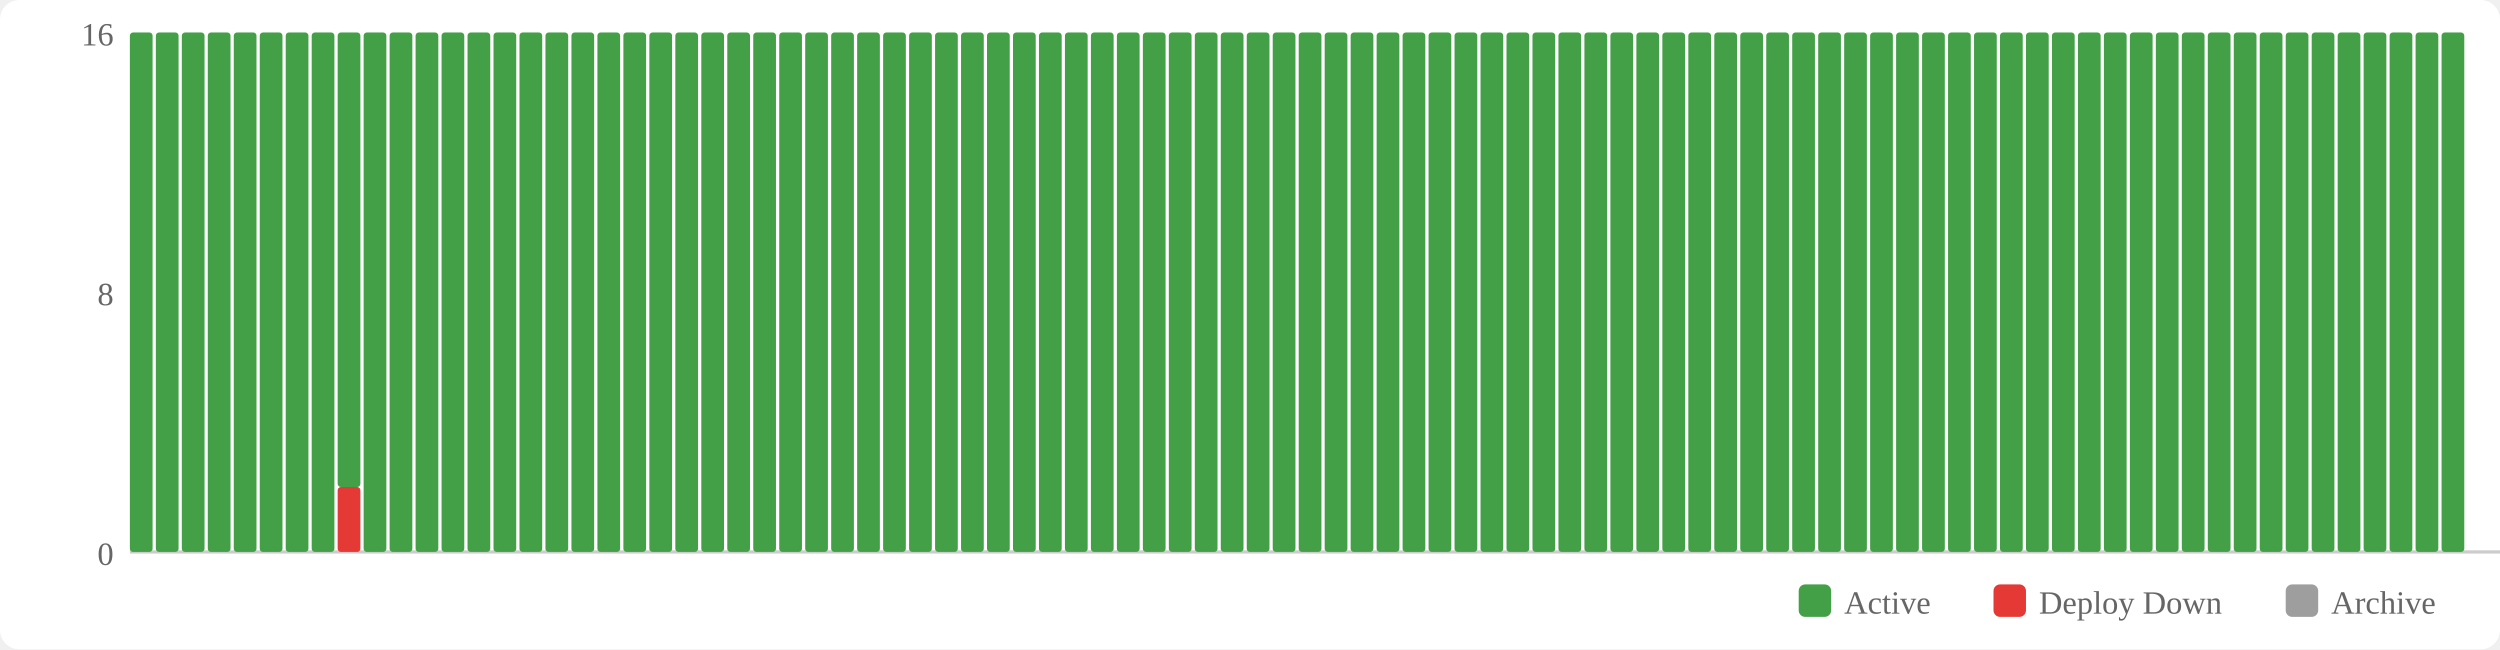
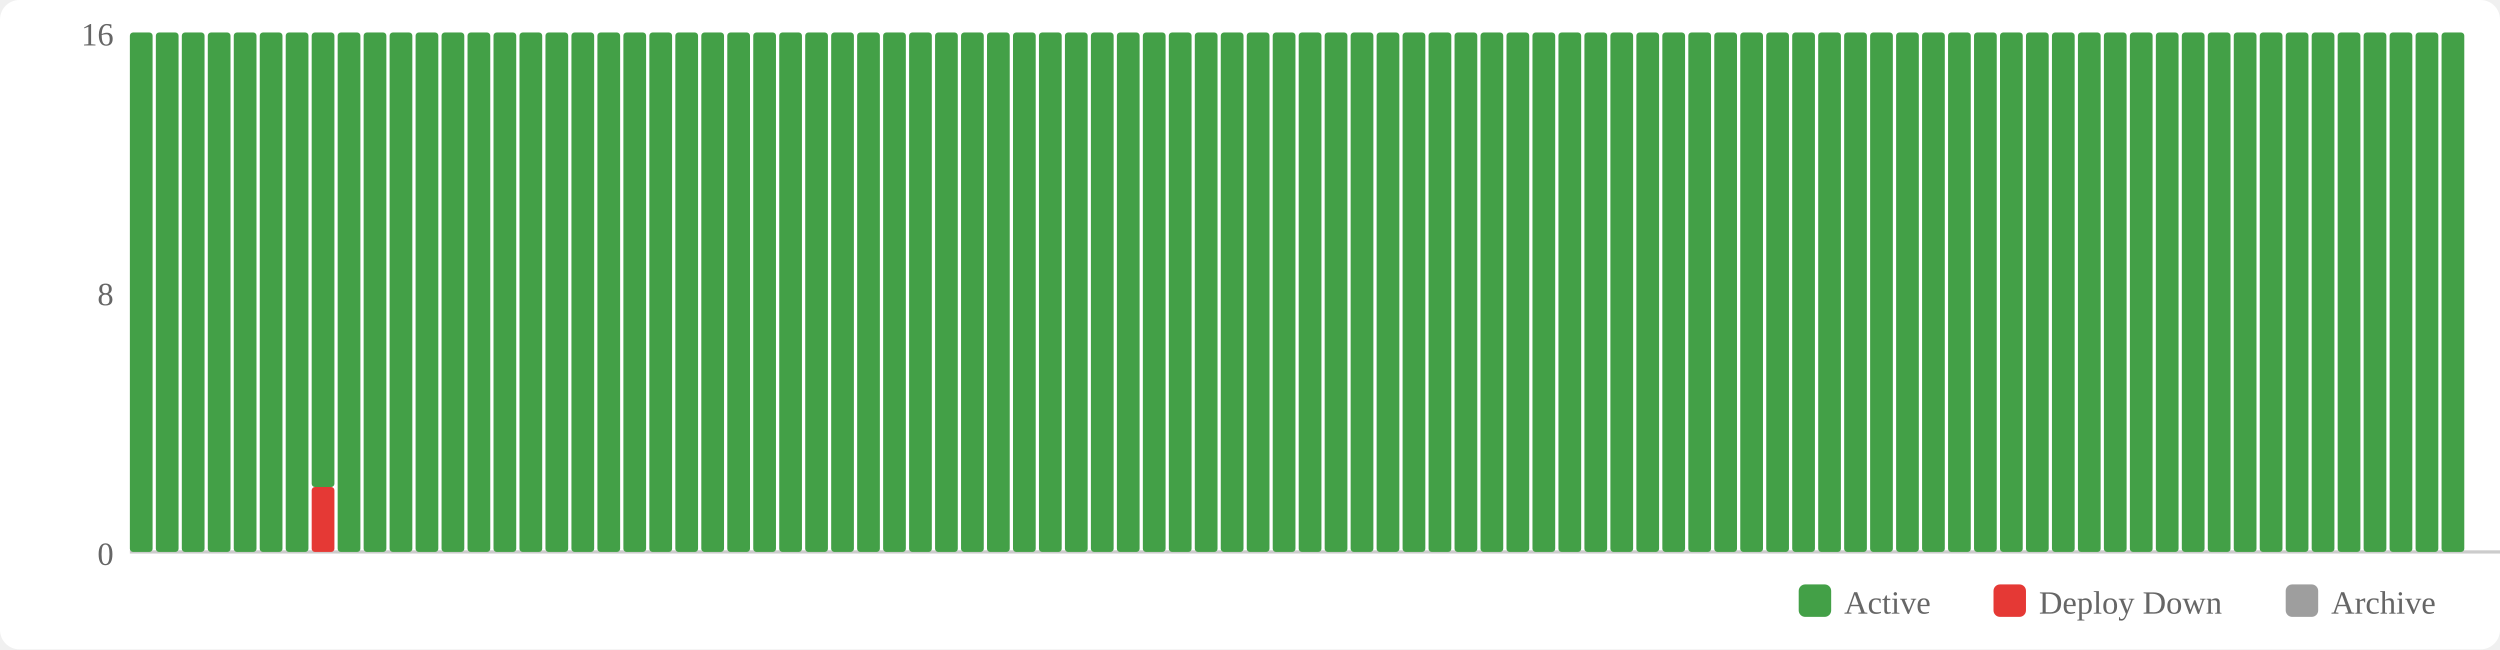
<svg xmlns="http://www.w3.org/2000/svg" width="770" height="200" viewBox="0 0 770 200">
  <rect width="770" height="200" fill="#fff" rx="6" />
  <rect x="554" y="180" width="10" height="10" fill="#43a047" rx="2" />
  <text x="568" y="189" font-size="10" fill="#666">Active</text>
  <rect x="614" y="180" width="10" height="10" fill="#e53935" rx="2" />
  <text x="628" y="189" font-size="10" fill="#666">Deploy Down</text>
  <rect x="704" y="180" width="10" height="10" fill="#9e9e9e" rx="2" />
  <text x="718" y="189" font-size="10" fill="#666">Archive</text>
  <text x="35" y="174" text-anchor="end" font-size="10" fill="#666">0</text>
  <text x="35" y="94" text-anchor="end" font-size="10" fill="#666">8</text>
  <text x="35" y="14" text-anchor="end" font-size="10" fill="#666">16</text>
  <line x1="40" y1="170" x2="770" y2="170" stroke="#ccc" stroke-width="1" />
  <rect x="40" y="10" width="7" height="160" fill="#43a047" rx="1" />
  <rect x="48" y="10" width="7" height="160" fill="#43a047" rx="1" />
  <rect x="56" y="10" width="7" height="160" fill="#43a047" rx="1" />
  <rect x="64" y="10" width="7" height="160" fill="#43a047" rx="1" />
  <rect x="72" y="10" width="7" height="160" fill="#43a047" rx="1" />
  <rect x="80" y="10" width="7" height="160" fill="#43a047" rx="1" />
  <rect x="88" y="10" width="7" height="160" fill="#43a047" rx="1" />
-   <rect x="96" y="10" width="7" height="160" fill="#43a047" rx="1" />
-   <rect x="104" y="150" width="7" height="20" fill="#e53935" rx="1" />
-   <rect x="104" y="10" width="7" height="140" fill="#43a047" rx="1" />
+   <rect x="96" y="150" width="7" height="20" fill="#e53935" rx="1" />
+   <rect x="96" y="10" width="7" height="140" fill="#43a047" rx="1" />
+   <rect x="104" y="10" width="7" height="160" fill="#43a047" rx="1" />
  <rect x="112" y="10" width="7" height="160" fill="#43a047" rx="1" />
  <rect x="120" y="10" width="7" height="160" fill="#43a047" rx="1" />
  <rect x="128" y="10" width="7" height="160" fill="#43a047" rx="1" />
  <rect x="136" y="10" width="7" height="160" fill="#43a047" rx="1" />
  <rect x="144" y="10" width="7" height="160" fill="#43a047" rx="1" />
  <rect x="152" y="10" width="7" height="160" fill="#43a047" rx="1" />
  <rect x="160" y="10" width="7" height="160" fill="#43a047" rx="1" />
  <rect x="168" y="10" width="7" height="160" fill="#43a047" rx="1" />
  <rect x="176" y="10" width="7" height="160" fill="#43a047" rx="1" />
  <rect x="184" y="10" width="7" height="160" fill="#43a047" rx="1" />
  <rect x="192" y="10" width="7" height="160" fill="#43a047" rx="1" />
  <rect x="200" y="10" width="7" height="160" fill="#43a047" rx="1" />
  <rect x="208" y="10" width="7" height="160" fill="#43a047" rx="1" />
  <rect x="216" y="10" width="7" height="160" fill="#43a047" rx="1" />
  <rect x="224" y="10" width="7" height="160" fill="#43a047" rx="1" />
  <rect x="232" y="10" width="7" height="160" fill="#43a047" rx="1" />
  <rect x="240" y="10" width="7" height="160" fill="#43a047" rx="1" />
  <rect x="248" y="10" width="7" height="160" fill="#43a047" rx="1" />
  <rect x="256" y="10" width="7" height="160" fill="#43a047" rx="1" />
  <rect x="264" y="10" width="7" height="160" fill="#43a047" rx="1" />
  <rect x="272" y="10" width="7" height="160" fill="#43a047" rx="1" />
  <rect x="280" y="10" width="7" height="160" fill="#43a047" rx="1" />
  <rect x="288" y="10" width="7" height="160" fill="#43a047" rx="1" />
  <rect x="296" y="10" width="7" height="160" fill="#43a047" rx="1" />
  <rect x="304" y="10" width="7" height="160" fill="#43a047" rx="1" />
  <rect x="312" y="10" width="7" height="160" fill="#43a047" rx="1" />
  <rect x="320" y="10" width="7" height="160" fill="#43a047" rx="1" />
  <rect x="328" y="10" width="7" height="160" fill="#43a047" rx="1" />
  <rect x="336" y="10" width="7" height="160" fill="#43a047" rx="1" />
  <rect x="344" y="10" width="7" height="160" fill="#43a047" rx="1" />
  <rect x="352" y="10" width="7" height="160" fill="#43a047" rx="1" />
  <rect x="360" y="10" width="7" height="160" fill="#43a047" rx="1" />
  <rect x="368" y="10" width="7" height="160" fill="#43a047" rx="1" />
  <rect x="376" y="10" width="7" height="160" fill="#43a047" rx="1" />
  <rect x="384" y="10" width="7" height="160" fill="#43a047" rx="1" />
  <rect x="392" y="10" width="7" height="160" fill="#43a047" rx="1" />
  <rect x="400" y="10" width="7" height="160" fill="#43a047" rx="1" />
  <rect x="408" y="10" width="7" height="160" fill="#43a047" rx="1" />
  <rect x="416" y="10" width="7" height="160" fill="#43a047" rx="1" />
  <rect x="424" y="10" width="7" height="160" fill="#43a047" rx="1" />
  <rect x="432" y="10" width="7" height="160" fill="#43a047" rx="1" />
  <rect x="440" y="10" width="7" height="160" fill="#43a047" rx="1" />
  <rect x="448" y="10" width="7" height="160" fill="#43a047" rx="1" />
  <rect x="456" y="10" width="7" height="160" fill="#43a047" rx="1" />
  <rect x="464" y="10" width="7" height="160" fill="#43a047" rx="1" />
  <rect x="472" y="10" width="7" height="160" fill="#43a047" rx="1" />
  <rect x="480" y="10" width="7" height="160" fill="#43a047" rx="1" />
  <rect x="488" y="10" width="7" height="160" fill="#43a047" rx="1" />
  <rect x="496" y="10" width="7" height="160" fill="#43a047" rx="1" />
  <rect x="504" y="10" width="7" height="160" fill="#43a047" rx="1" />
  <rect x="512" y="10" width="7" height="160" fill="#43a047" rx="1" />
  <rect x="520" y="10" width="7" height="160" fill="#43a047" rx="1" />
  <rect x="528" y="10" width="7" height="160" fill="#43a047" rx="1" />
  <rect x="536" y="10" width="7" height="160" fill="#43a047" rx="1" />
  <rect x="544" y="10" width="7" height="160" fill="#43a047" rx="1" />
  <rect x="552" y="10" width="7" height="160" fill="#43a047" rx="1" />
  <rect x="560" y="10" width="7" height="160" fill="#43a047" rx="1" />
  <rect x="568" y="10" width="7" height="160" fill="#43a047" rx="1" />
  <rect x="576" y="10" width="7" height="160" fill="#43a047" rx="1" />
  <rect x="584" y="10" width="7" height="160" fill="#43a047" rx="1" />
  <rect x="592" y="10" width="7" height="160" fill="#43a047" rx="1" />
  <rect x="600" y="10" width="7" height="160" fill="#43a047" rx="1" />
  <rect x="608" y="10" width="7" height="160" fill="#43a047" rx="1" />
  <rect x="616" y="10" width="7" height="160" fill="#43a047" rx="1" />
  <rect x="624" y="10" width="7" height="160" fill="#43a047" rx="1" />
  <rect x="632" y="10" width="7" height="160" fill="#43a047" rx="1" />
  <rect x="640" y="10" width="7" height="160" fill="#43a047" rx="1" />
  <rect x="648" y="10" width="7" height="160" fill="#43a047" rx="1" />
  <rect x="656" y="10" width="7" height="160" fill="#43a047" rx="1" />
  <rect x="664" y="10" width="7" height="160" fill="#43a047" rx="1" />
  <rect x="672" y="10" width="7" height="160" fill="#43a047" rx="1" />
  <rect x="680" y="10" width="7" height="160" fill="#43a047" rx="1" />
  <rect x="688" y="10" width="7" height="160" fill="#43a047" rx="1" />
  <rect x="696" y="10" width="7" height="160" fill="#43a047" rx="1" />
  <rect x="704" y="10" width="7" height="160" fill="#43a047" rx="1" />
  <rect x="712" y="10" width="7" height="160" fill="#43a047" rx="1" />
  <rect x="720" y="10" width="7" height="160" fill="#43a047" rx="1" />
  <rect x="728" y="10" width="7" height="160" fill="#43a047" rx="1" />
  <rect x="736" y="10" width="7" height="160" fill="#43a047" rx="1" />
  <rect x="744" y="10" width="7" height="160" fill="#43a047" rx="1" />
  <rect x="752" y="10" width="7" height="160" fill="#43a047" rx="1" />
</svg>
